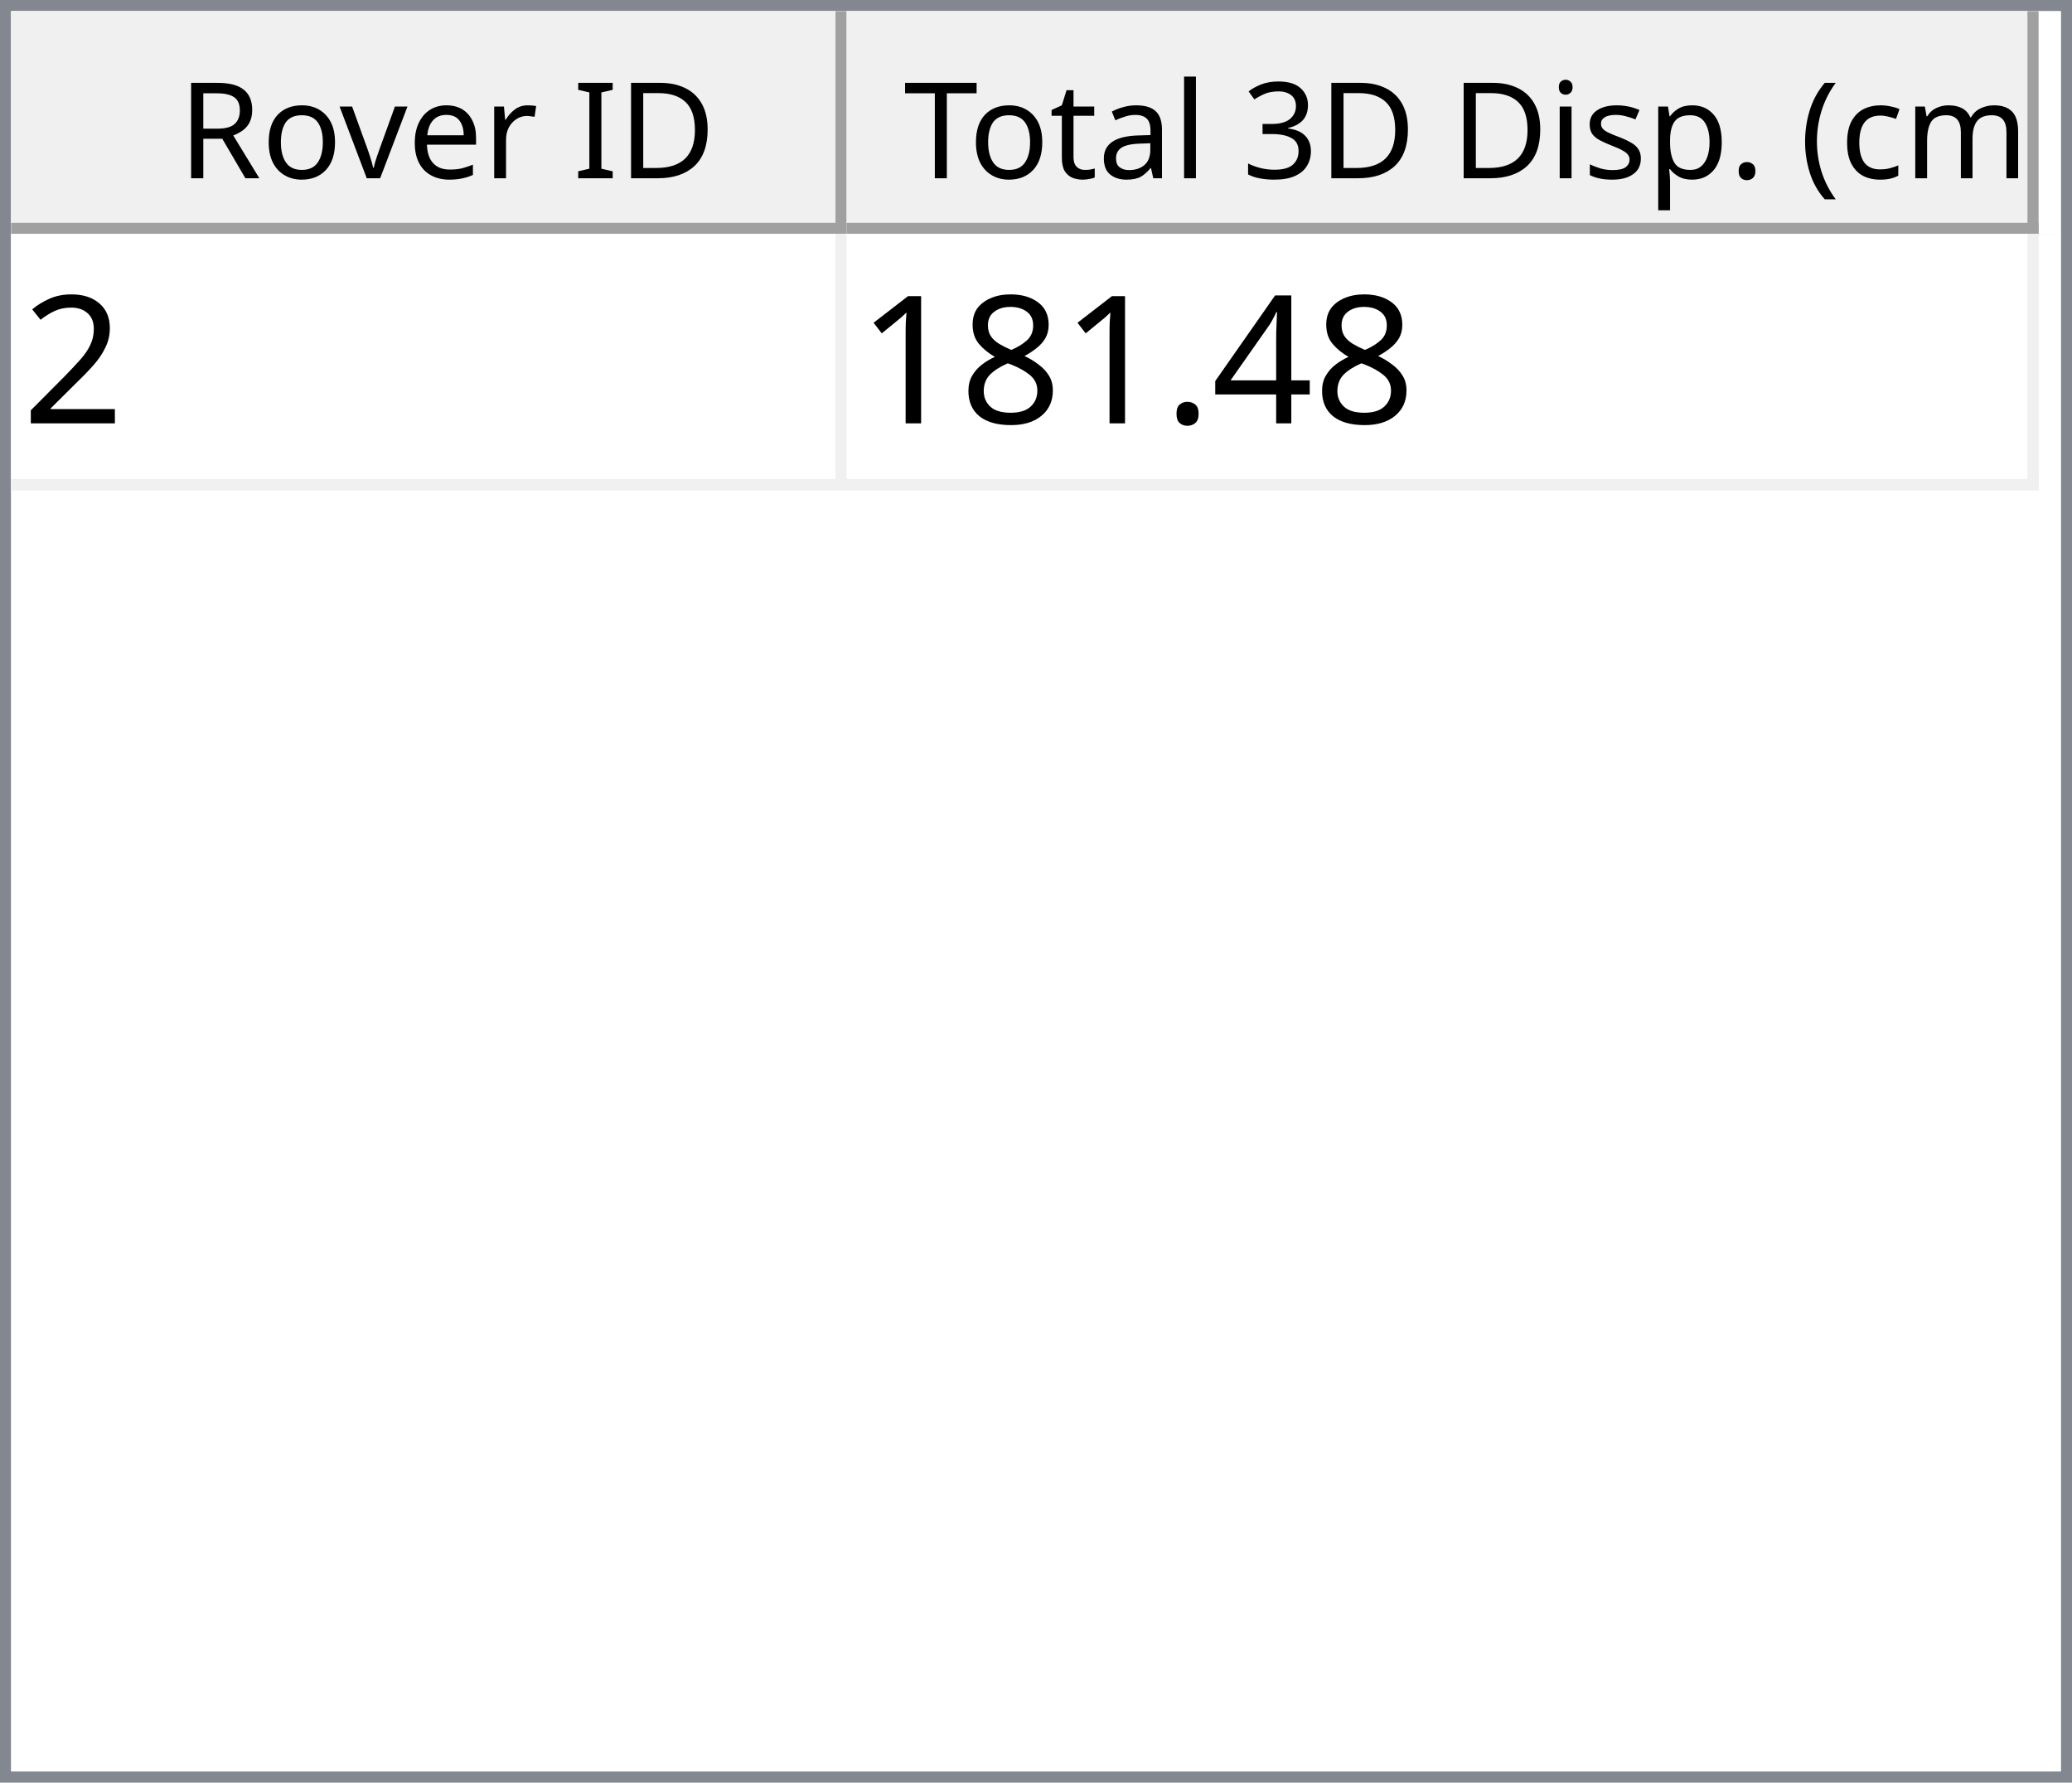
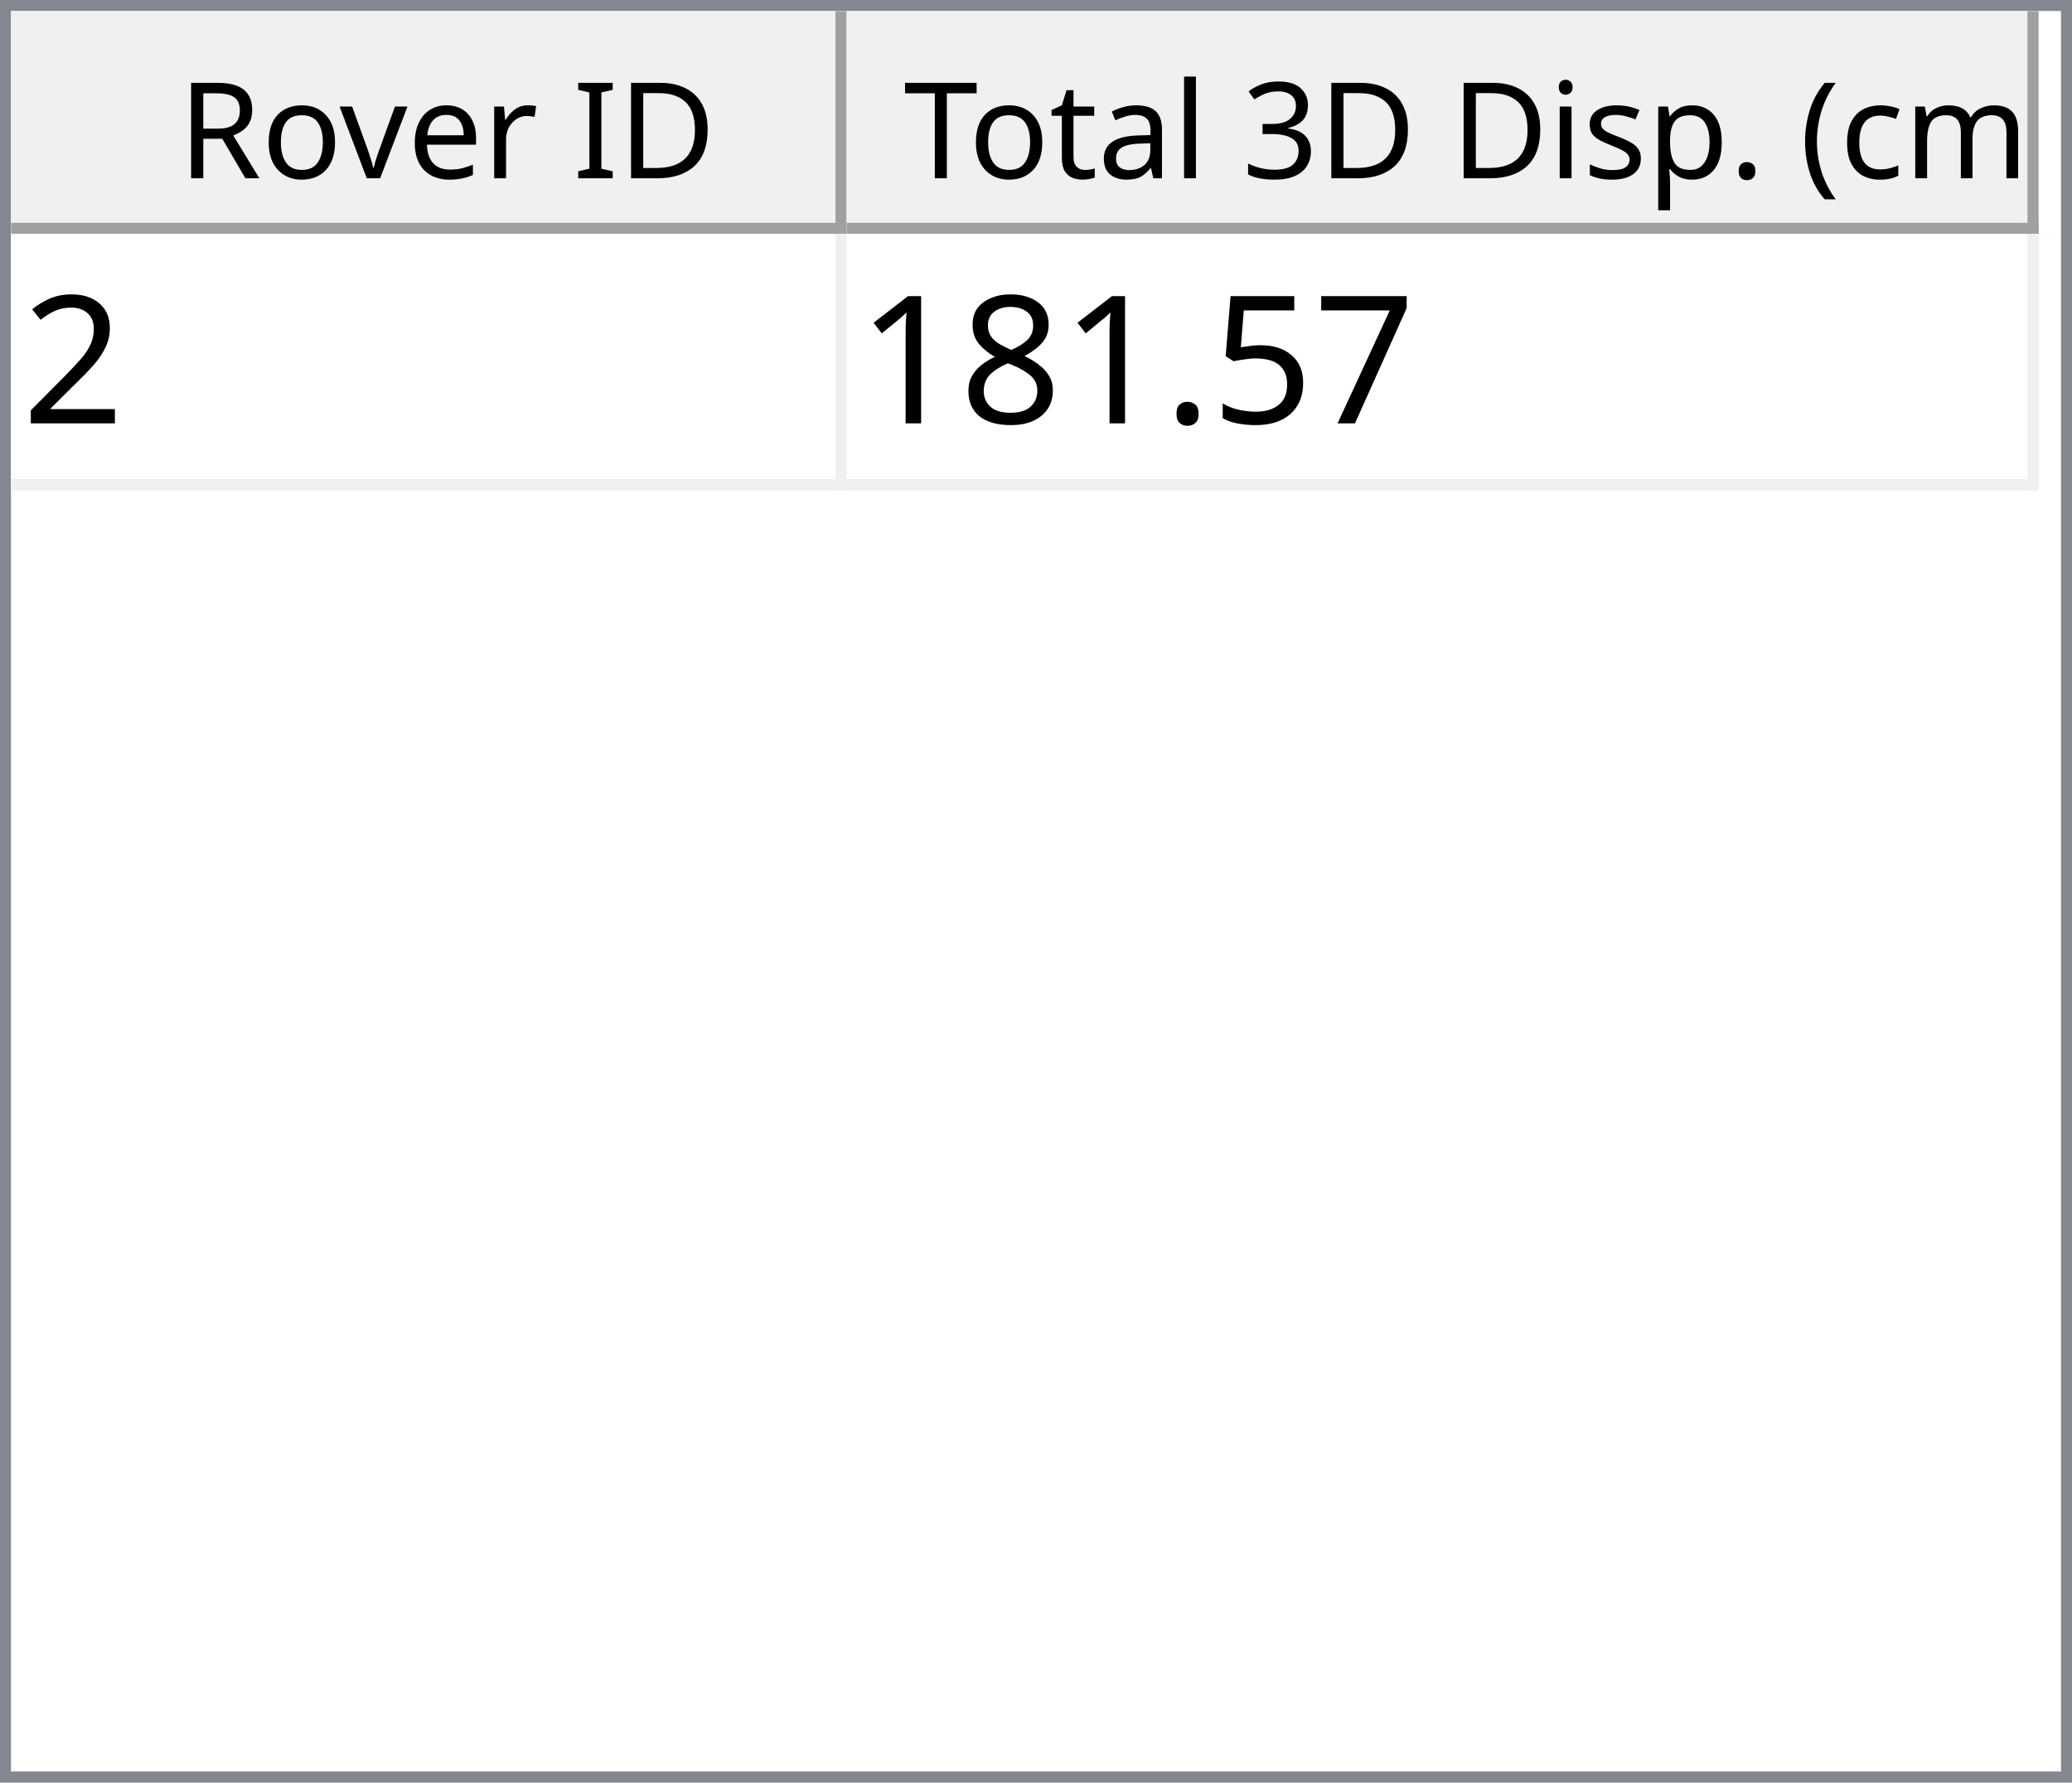
<svg xmlns="http://www.w3.org/2000/svg" style="fill-opacity:1; color-rendering:auto; color-interpolation:auto; text-rendering:auto; stroke:black; stroke-linecap:square; stroke-miterlimit:10; shape-rendering:auto; stroke-opacity:1; fill:black; stroke-dasharray:none; font-weight:normal; stroke-width:1; font-family:'Dialog'; font-style:normal; stroke-linejoin:miter; font-size:12px; stroke-dashoffset:0; image-rendering:auto;" width="186" height="160">
  <defs id="genericDefs" />
  <g>
    <defs id="defs1">
      <clipPath clipPathUnits="userSpaceOnUse" id="clipPath1">
        <path d="M0 0 L186 0 L186 160 L0 160 L0 0 Z" />
      </clipPath>
      <clipPath clipPathUnits="userSpaceOnUse" id="clipPath2">
        <path d="M0 0 L0 160 L186 160 L186 0 Z" />
      </clipPath>
      <clipPath clipPathUnits="userSpaceOnUse" id="clipPath3">
        <path d="M0 0 L0 20 L184 20 L184 0 Z" />
      </clipPath>
      <clipPath clipPathUnits="userSpaceOnUse" id="clipPath4">
        <path d="M0 0 L0 20 L75 20 L75 0 Z" />
      </clipPath>
      <clipPath clipPathUnits="userSpaceOnUse" id="clipPath5">
        <path d="M1 1 L1 19 L74 19 L74 1 Z" />
      </clipPath>
      <clipPath clipPathUnits="userSpaceOnUse" id="clipPath6">
        <path d="M0 0 L0 18 L73 18 L73 0 Z" />
      </clipPath>
      <clipPath clipPathUnits="userSpaceOnUse" id="clipPath7">
        <path d="M-0.5 -0.5 L-0.5 19.5 L74.5 19.5 L74.5 -0.5 Z" />
      </clipPath>
      <clipPath clipPathUnits="userSpaceOnUse" id="clipPath8">
        <path d="M0 0 L0 20 L107 20 L107 0 Z" />
      </clipPath>
      <clipPath clipPathUnits="userSpaceOnUse" id="clipPath9">
        <path d="M1 1 L1 19 L106 19 L106 1 Z" />
      </clipPath>
      <clipPath clipPathUnits="userSpaceOnUse" id="clipPath10">
        <path d="M0 0 L0 18 L105 18 L105 0 Z" />
      </clipPath>
      <clipPath clipPathUnits="userSpaceOnUse" id="clipPath11">
        <path d="M-0.5 -0.5 L-0.5 19.5 L106.5 19.5 L106.5 -0.5 Z" />
      </clipPath>
      <clipPath clipPathUnits="userSpaceOnUse" id="clipPath12">
        <path d="M0 0 L0 138 L184 138 L184 0 Z" />
      </clipPath>
      <clipPath clipPathUnits="userSpaceOnUse" id="clipPath13">
        <path d="M0 0 L0 23 L182 23 L182 0 Z" />
      </clipPath>
      <clipPath clipPathUnits="userSpaceOnUse" id="clipPath14">
        <path d="M-0.5 -0.5 L-0.5 22.5 L181.5 22.5 L181.5 -0.5 Z" />
      </clipPath>
      <clipPath clipPathUnits="userSpaceOnUse" id="clipPath15">
        <path d="M0 0 L0 22 L74 22 L74 0 Z" />
      </clipPath>
      <clipPath clipPathUnits="userSpaceOnUse" id="clipPath16">
        <path d="M0 0 L0 22 L106 22 L106 0 Z" />
      </clipPath>
      <font horiz-adv-x="64.551" id="font1">
        <font-face ascent="107.91" descent="25.098" units-per-em="100" style="font-style:normal; font-family:Segoe UI; font-weight:normal;" />
        <missing-glyph horiz-adv-x="64.551" d="M8.109 0 L8.109 68.266 L56.453 68.266 L56.453 0 L8.109 0 ZM15.328 7.234 L49.219 7.234 L49.219 61.031 L15.328 61.031 L15.328 7.234 Z" />
        <glyph unicode="D" horiz-adv-x="70.117" d="M9.188 0 L9.188 70.016 L28.516 70.016 Q65.531 70.016 65.531 35.891 Q65.531 19.672 55.25 9.836 Q44.969 0 27.734 0 L9.188 0 ZM17.391 62.594 L17.391 7.422 L27.828 7.422 Q41.609 7.422 49.273 14.797 Q56.938 22.172 56.938 35.688 Q56.938 62.594 28.328 62.594 L17.391 62.594 Z" />
        <glyph unicode="I" horiz-adv-x="26.611" d="M17.391 0 L9.188 0 L9.188 70.016 L17.391 70.016 L17.391 0 Z" />
        <glyph unicode=" " horiz-adv-x="27.393" d="" />
        <glyph unicode="r" horiz-adv-x="34.766" d="M34.188 41.891 Q32.078 43.5 28.125 43.5 Q23 43.5 19.555 38.672 Q16.109 33.844 16.109 25.484 L16.109 0 L8.109 0 L8.109 50 L16.109 50 L16.109 39.703 L16.312 39.703 Q18.016 44.969 21.531 47.922 Q25.047 50.875 29.391 50.875 Q32.516 50.875 34.188 50.203 L34.188 41.891 Z" />
        <glyph unicode="e" horiz-adv-x="52.295" d="M48.297 23 L12.984 23 Q13.188 14.656 17.484 10.109 Q21.781 5.562 29.297 5.562 Q37.75 5.562 44.828 11.141 L44.828 3.609 Q38.234 -1.172 27.391 -1.172 Q16.797 -1.172 10.742 5.641 Q4.688 12.453 4.688 24.812 Q4.688 36.469 11.305 43.82 Q17.922 51.172 27.734 51.172 Q37.547 51.172 42.922 44.828 Q48.297 38.484 48.297 27.203 L48.297 23 ZM40.094 29.781 Q40.047 36.719 36.75 40.578 Q33.453 44.438 27.594 44.438 Q21.922 44.438 17.969 40.383 Q14.016 36.328 13.094 29.781 L40.094 29.781 Z" />
        <glyph unicode="v" horiz-adv-x="47.9" d="M47.406 50 L27.484 0 L19.625 0 L0.688 50 L9.469 50 L22.172 13.672 Q23.578 9.672 23.922 6.688 L24.125 6.688 Q24.609 10.453 25.688 13.484 L38.969 50 L47.406 50 Z" />
        <glyph unicode="o" horiz-adv-x="58.594" d="M29 -1.172 Q17.922 -1.172 11.305 5.836 Q4.688 12.844 4.688 24.422 Q4.688 37.016 11.57 44.094 Q18.453 51.172 30.172 51.172 Q41.359 51.172 47.633 44.289 Q53.906 37.406 53.906 25.203 Q53.906 13.234 47.141 6.031 Q40.375 -1.172 29 -1.172 ZM29.594 44.438 Q21.875 44.438 17.383 39.188 Q12.891 33.938 12.891 24.703 Q12.891 15.828 17.43 10.695 Q21.969 5.562 29.594 5.562 Q37.359 5.562 41.531 10.594 Q45.703 15.625 45.703 24.906 Q45.703 34.281 41.531 39.359 Q37.359 44.438 29.594 44.438 Z" />
        <glyph unicode="R" horiz-adv-x="59.814" d="M59.375 0 L49.609 0 L37.891 19.625 Q36.281 22.359 34.766 24.289 Q33.25 26.219 31.664 27.438 Q30.078 28.656 28.25 29.219 Q26.422 29.781 24.125 29.781 L17.391 29.781 L17.391 0 L9.188 0 L9.188 70.016 L30.078 70.016 Q34.672 70.016 38.555 68.867 Q42.438 67.719 45.289 65.375 Q48.141 63.031 49.758 59.547 Q51.375 56.062 51.375 51.375 Q51.375 47.703 50.273 44.656 Q49.172 41.609 47.148 39.211 Q45.125 36.812 42.266 35.133 Q39.406 33.453 35.844 32.516 L35.844 32.328 Q37.594 31.547 38.891 30.547 Q40.188 29.547 41.359 28.18 Q42.531 26.812 43.68 25.078 Q44.828 23.344 46.234 21.047 L59.375 0 ZM17.391 62.594 L17.391 37.203 L28.516 37.203 Q31.594 37.203 34.203 38.133 Q36.812 39.062 38.719 40.797 Q40.625 42.531 41.703 45.047 Q42.781 47.562 42.781 50.688 Q42.781 56.297 39.141 59.445 Q35.5 62.594 28.609 62.594 L17.391 62.594 Z" />
        <glyph unicode=")" horiz-adv-x="30.176" d="M8.297 -15.922 L1.172 -15.922 Q16.406 2.344 16.406 26.812 Q16.406 51.469 1.078 70.016 L8.297 70.016 Q23.531 52.156 23.531 26.703 Q23.531 1.375 8.297 -15.922 Z" />
        <glyph unicode="m" horiz-adv-x="86.133" d="M79.109 0 L71.094 0 L71.094 28.719 Q71.094 37.016 68.531 40.727 Q65.969 44.438 59.906 44.438 Q54.781 44.438 51.195 39.75 Q47.609 35.062 47.609 28.516 L47.609 0 L39.594 0 L39.594 29.688 Q39.594 44.438 28.219 44.438 Q22.953 44.438 19.531 40.016 Q16.109 35.594 16.109 28.516 L16.109 0 L8.109 0 L8.109 50 L16.109 50 L16.109 42.094 L16.312 42.094 Q21.625 51.172 31.844 51.172 Q36.969 51.172 40.773 48.312 Q44.578 45.453 46 40.828 Q51.562 51.172 62.594 51.172 Q79.109 51.172 79.109 30.812 L79.109 0 Z" />
        <glyph unicode="c" horiz-adv-x="46.191" d="M42.188 2.297 Q36.422 -1.172 28.516 -1.172 Q17.828 -1.172 11.258 5.789 Q4.688 12.75 4.688 23.828 Q4.688 36.188 11.766 43.68 Q18.844 51.172 30.672 51.172 Q37.25 51.172 42.281 48.734 L42.281 40.531 Q36.719 44.438 30.375 44.438 Q22.703 44.438 17.797 38.945 Q12.891 33.453 12.891 24.516 Q12.891 15.719 17.508 10.641 Q22.125 5.562 29.891 5.562 Q36.422 5.562 42.188 9.906 L42.188 2.297 Z" />
        <glyph unicode="(" horiz-adv-x="30.176" d="M29.109 -15.922 L21.969 -15.922 Q6.844 1.375 6.844 26.703 Q6.844 52.156 21.969 70.016 L29.203 70.016 Q13.875 51.469 13.875 26.812 Q13.875 2.344 29.109 -15.922 Z" />
        <glyph unicode="." horiz-adv-x="21.68" d="M10.891 -1.078 Q8.641 -1.078 7.055 0.539 Q5.469 2.156 5.469 4.391 Q5.469 6.641 7.055 8.273 Q8.641 9.906 10.891 9.906 Q13.188 9.906 14.797 8.273 Q16.406 6.641 16.406 4.391 Q16.406 2.156 14.797 0.539 Q13.188 -1.078 10.891 -1.078 Z" />
        <glyph unicode="p" horiz-adv-x="58.789" d="M16.312 7.234 L16.109 7.234 L16.109 -23 L8.109 -23 L8.109 50 L16.109 50 L16.109 41.219 L16.312 41.219 Q22.219 51.172 33.594 51.172 Q43.266 51.172 48.688 44.461 Q54.109 37.75 54.109 26.469 Q54.109 13.922 48 6.375 Q41.891 -1.172 31.297 -1.172 Q21.578 -1.172 16.312 7.234 ZM16.109 27.391 L16.109 20.406 Q16.109 14.203 20.141 9.883 Q24.172 5.562 30.375 5.562 Q37.641 5.562 41.773 11.133 Q45.906 16.703 45.906 26.609 Q45.906 34.969 42.047 39.703 Q38.188 44.438 31.594 44.438 Q24.609 44.438 20.359 39.578 Q16.109 34.719 16.109 27.391 Z" />
        <glyph unicode="s" horiz-adv-x="42.432" d="M5.078 1.812 L5.078 10.406 Q11.625 5.562 19.484 5.562 Q30.031 5.562 30.031 12.594 Q30.031 14.594 29.125 15.992 Q28.219 17.391 26.68 18.461 Q25.141 19.531 23.07 20.383 Q21 21.234 18.609 22.172 Q15.281 23.484 12.766 24.828 Q10.25 26.172 8.57 27.859 Q6.891 29.547 6.031 31.695 Q5.172 33.844 5.172 36.719 Q5.172 40.234 6.789 42.945 Q8.406 45.656 11.086 47.484 Q13.766 49.312 17.211 50.242 Q20.656 51.172 24.312 51.172 Q30.812 51.172 35.938 48.922 L35.938 40.828 Q30.422 44.438 23.25 44.438 Q21 44.438 19.195 43.922 Q17.391 43.406 16.094 42.477 Q14.797 41.547 14.086 40.258 Q13.375 38.969 13.375 37.406 Q13.375 35.453 14.086 34.133 Q14.797 32.812 16.164 31.789 Q17.531 30.766 19.484 29.938 Q21.438 29.109 23.922 28.125 Q27.25 26.859 29.883 25.516 Q32.516 24.172 34.375 22.484 Q36.234 20.797 37.234 18.602 Q38.234 16.406 38.234 13.375 Q38.234 9.672 36.602 6.938 Q34.969 4.203 32.234 2.398 Q29.5 0.594 25.93 -0.289 Q22.359 -1.172 18.453 -1.172 Q10.75 -1.172 5.078 1.812 Z" />
        <glyph unicode="i" horiz-adv-x="24.219" d="M12.203 62.703 Q10.062 62.703 8.547 64.164 Q7.031 65.625 7.031 67.875 Q7.031 70.125 8.547 71.609 Q10.062 73.094 12.203 73.094 Q14.406 73.094 15.945 71.609 Q17.484 70.125 17.484 67.875 Q17.484 65.719 15.945 64.211 Q14.406 62.703 12.203 62.703 ZM16.109 0 L8.109 0 L8.109 50 L16.109 50 L16.109 0 Z" />
        <glyph unicode="3" horiz-adv-x="53.906" d="M46.531 19.828 Q46.531 15.094 44.75 11.211 Q42.969 7.328 39.719 4.57 Q36.469 1.812 31.93 0.297 Q27.391 -1.219 21.922 -1.219 Q11.922 -1.219 6 2.594 L6 11.188 Q13.094 5.609 22.219 5.609 Q25.875 5.609 28.828 6.539 Q31.781 7.469 33.906 9.227 Q36.031 10.984 37.18 13.477 Q38.328 15.969 38.328 19.094 Q38.328 32.812 18.797 32.812 L12.984 32.812 L12.984 39.594 L18.5 39.594 Q35.797 39.594 35.797 52.484 Q35.797 64.406 22.609 64.406 Q15.188 64.406 8.688 59.422 L8.688 67.188 Q15.375 71.188 24.609 71.188 Q29 71.188 32.57 69.969 Q36.141 68.75 38.68 66.555 Q41.219 64.359 42.609 61.281 Q44 58.203 44 54.5 Q44 40.672 30.031 36.719 L30.031 36.531 Q33.594 36.141 36.625 34.797 Q39.656 33.453 41.852 31.305 Q44.047 29.156 45.289 26.25 Q46.531 23.344 46.531 19.828 Z" />
        <glyph unicode="l" horiz-adv-x="24.219" d="M16.109 0 L8.109 0 L8.109 74.031 L16.109 74.031 L16.109 0 Z" />
        <glyph unicode="a" horiz-adv-x="50.879" d="M43.891 0 L35.891 0 L35.891 7.812 L35.688 7.812 Q30.469 -1.172 20.312 -1.172 Q12.844 -1.172 8.617 2.781 Q4.391 6.734 4.391 13.281 Q4.391 27.297 20.906 29.594 L35.891 31.688 Q35.891 44.438 25.594 44.438 Q16.547 44.438 9.281 38.281 L9.281 46.484 Q16.656 51.172 26.266 51.172 Q43.891 51.172 43.891 32.516 L43.891 0 ZM35.891 25.297 L23.828 23.641 Q18.266 22.859 15.43 20.875 Q12.594 18.891 12.594 13.875 Q12.594 10.203 15.211 7.883 Q17.828 5.562 22.172 5.562 Q28.125 5.562 32.008 9.742 Q35.891 13.922 35.891 20.312 L35.891 25.297 Z" />
        <glyph unicode="t" horiz-adv-x="33.887" d="M31.297 0.484 Q28.469 -1.078 23.828 -1.078 Q10.688 -1.078 10.688 13.578 L10.688 43.172 L2.094 43.172 L2.094 50 L10.688 50 L10.688 62.203 L18.703 64.797 L18.703 50 L31.297 50 L31.297 43.172 L18.703 43.172 L18.703 14.984 Q18.703 9.969 20.414 7.82 Q22.125 5.672 26.078 5.672 Q29.109 5.672 31.297 7.328 L31.297 0.484 Z" />
        <glyph unicode="T" horiz-adv-x="52.393" d="M50.594 62.594 L30.375 62.594 L30.375 0 L22.172 0 L22.172 62.594 L2 62.594 L2 70.016 L50.594 70.016 L50.594 62.594 Z" />
      </font>
      <font horiz-adv-x="75.0" id="font2">
        <font-face ascent="100.537" descent="21.973" units-per-em="100" style="font-style:normal; font-family:sans-serif; font-weight:normal;" />
        <missing-glyph horiz-adv-x="75.0" d="M12.5 0 L12.5 62.5 L62.5 62.5 L62.5 0 L12.5 0 ZM14.062 1.562 L60.938 1.562 L60.938 60.938 L14.062 60.938 L14.062 1.562 Z" />
        <glyph unicode="2" horiz-adv-x="55.615" d="M50.344 8.453 L50.344 0 L3.031 0 Q2.938 3.172 4.047 6.109 Q5.859 10.938 9.836 15.625 Q13.812 20.312 21.344 26.469 Q33.016 36.031 37.117 41.625 Q41.219 47.219 41.219 52.203 Q41.219 57.422 37.477 61.008 Q33.734 64.594 27.734 64.594 Q21.391 64.594 17.578 60.789 Q13.766 56.984 13.719 50.25 L4.688 51.172 Q5.609 61.281 11.664 66.578 Q17.719 71.875 27.938 71.875 Q38.234 71.875 44.242 66.164 Q50.25 60.453 50.25 52 Q50.25 47.703 48.492 43.555 Q46.734 39.406 42.656 34.812 Q38.578 30.219 29.109 22.219 Q21.188 15.578 18.945 13.211 Q16.703 10.844 15.234 8.453 L50.344 8.453 Z" />
-         <glyph unicode="4" horiz-adv-x="55.615" d="M32.328 0 L32.328 17.141 L1.266 17.141 L1.266 25.203 L33.938 71.578 L41.109 71.578 L41.109 25.203 L50.781 25.203 L50.781 17.141 L41.109 17.141 L41.109 0 L32.328 0 ZM32.328 25.203 L32.328 57.469 L9.906 25.203 L32.328 25.203 Z" />
+         <glyph unicode="7" horiz-adv-x="55.615" d="M4.734 62.203 L4.734 70.656 L51.078 70.656 L51.078 63.812 Q44.234 56.547 37.523 44.484 Q30.812 32.422 27.156 19.672 Q24.516 10.688 23.781 0 L14.75 0 Q14.891 8.453 18.062 20.414 Q21.234 32.375 27.172 43.484 Q33.109 54.594 39.797 62.203 L4.734 62.203 Z" />
+         <glyph unicode="5" horiz-adv-x="55.615" d="M4.156 18.75 L13.375 19.531 Q14.406 12.797 18.141 9.398 Q21.875 6 27.156 6 Q33.5 6 37.891 10.789 Q42.281 15.578 42.281 23.484 Q42.281 31 38.062 35.352 Q33.844 39.703 27 39.703 Q22.75 39.703 19.336 37.773 Q15.922 35.844 13.969 32.766 L5.719 33.844 L12.641 70.609 L48.25 70.609 L48.25 62.203 L19.672 62.203 L15.828 42.969 Q22.266 47.469 29.344 47.469 Q38.719 47.469 45.164 40.969 Q51.609 34.469 51.609 24.266 Q51.609 14.547 45.953 7.469 Q39.062 -1.219 27.156 -1.219 Q17.391 -1.219 11.211 4.25 Q5.031 9.719 4.156 18.75 Z" />
        <glyph unicode="." horiz-adv-x="27.783" d="M9.078 0 L9.078 10.016 L19.094 10.016 L19.094 0 L9.078 0 Z" />
        <glyph unicode="8" horiz-adv-x="55.615" d="M17.672 38.812 Q12.203 40.828 9.57 44.539 Q6.938 48.25 6.938 53.422 Q6.938 61.234 12.555 66.555 Q18.172 71.875 27.484 71.875 Q36.859 71.875 42.578 66.43 Q48.297 60.984 48.297 53.172 Q48.297 48.188 45.68 44.508 Q43.062 40.828 37.75 38.812 Q44.344 36.672 47.781 31.883 Q51.219 27.094 51.219 20.453 Q51.219 11.281 44.727 5.031 Q38.234 -1.219 27.641 -1.219 Q17.047 -1.219 10.547 5.055 Q4.047 11.328 4.047 20.703 Q4.047 27.688 7.594 32.398 Q11.141 37.109 17.672 38.812 ZM15.922 53.719 Q15.922 48.641 19.195 45.414 Q22.469 42.188 27.688 42.188 Q32.766 42.188 36.016 45.383 Q39.266 48.578 39.266 53.219 Q39.266 58.062 35.914 61.359 Q32.562 64.656 27.594 64.656 Q22.562 64.656 19.242 61.43 Q15.922 58.203 15.922 53.719 ZM13.094 20.656 Q13.094 16.891 14.875 13.375 Q16.656 9.859 20.172 7.93 Q23.688 6 27.734 6 Q34.031 6 38.133 10.055 Q42.234 14.109 42.234 20.359 Q42.234 26.703 38.016 30.859 Q33.797 35.016 27.438 35.016 Q21.234 35.016 17.164 30.914 Q13.094 26.812 13.094 20.656 Z" />
        <glyph unicode="1" horiz-adv-x="55.615" d="M37.25 0 L28.469 0 L28.469 56 Q25.297 52.984 20.141 49.953 Q14.984 46.922 10.891 45.406 L10.891 53.906 Q18.266 57.375 23.781 62.305 Q29.297 67.234 31.594 71.875 L37.25 71.875 L37.25 0 Z" />
      </font>
    </defs>
    <g style="fill:white; stroke:white;">
      <rect x="0" y="0" width="186" style="clip-path:url(#clipPath1); stroke:none;" height="160" />
    </g>
    <g style="fill:white; text-rendering:optimizeSpeed; color-rendering:optimizeSpeed; image-rendering:optimizeSpeed; shape-rendering:crispEdges; stroke:white; color-interpolation:sRGB;">
      <rect x="0" width="186" height="160" y="0" style="stroke:none;" />
      <path style="stroke:none;" d="M0 160 L186 160 L186 0 L0 0 Z" />
    </g>
    <g style="fill:rgb(240,240,240); font-family:'Segoe UI'; stroke:rgb(240,240,240);">
      <rect x="0" y="0" width="186" style="clip-path:url(#clipPath2); stroke:none;" height="160" />
    </g>
    <g style="fill:rgb(130,135,144); font-family:'Segoe UI'; stroke:rgb(130,135,144);">
      <path d="M0 0 L186 0 L186 160 L0 160 L0 0 ZM1 1 L185 1 L185 159 L1 159 L1 1 Z" style="fill-rule:evenodd; clip-path:url(#clipPath2); stroke:none;" />
    </g>
    <g style="fill:white; font-family:'Segoe UI'; stroke:white;" transform="translate(1,1)">
      <rect x="0" y="0" width="184" style="clip-path:url(#clipPath3); stroke:none;" height="20" />
    </g>
    <g style="fill:rgb(240,240,240); font-family:'Segoe UI'; stroke:rgb(240,240,240);" transform="translate(1,1)">
      <rect x="0" y="0" width="75" style="clip-path:url(#clipPath4); stroke:none;" height="20" />
    </g>
    <g style="font-family:'Segoe UI';" transform="translate(2,2)">
      <text x="14" xml:space="preserve" y="14" style="clip-path:url(#clipPath6); stroke:none;">Rover ID</text>
    </g>
    <g style="fill:rgb(160,160,160); font-family:'Segoe UI'; stroke:rgb(160,160,160); stroke-linejoin:bevel;" transform="translate(1.5,1.5)">
      <line x1="74" x2="74" y1="0" style="fill:none; clip-path:url(#clipPath7);" y2="19" />
    </g>
    <g style="fill:rgb(160,160,160); font-family:'Segoe UI'; stroke:rgb(160,160,160); stroke-linejoin:bevel;" transform="matrix(1,0,0,1,1,1) translate(0.5,0.5)">
      <line x1="0" x2="74" y1="19" style="fill:none; clip-path:url(#clipPath7);" y2="19" />
    </g>
    <g style="fill:rgb(240,240,240); font-family:'Segoe UI'; stroke:rgb(240,240,240);" transform="translate(76,1)">
      <rect x="0" y="0" width="107" style="clip-path:url(#clipPath8); stroke:none;" height="20" />
    </g>
    <g style="font-family:'Segoe UI';" transform="translate(77,2)">
      <text x="1" xml:space="preserve" y="14" style="clip-path:url(#clipPath10); stroke:none;"> Total 3D Disp. (cm)</text>
    </g>
    <g style="fill:rgb(160,160,160); font-family:'Segoe UI'; stroke:rgb(160,160,160); stroke-linejoin:bevel;" transform="translate(76.5,1.5)">
      <line x1="106" x2="106" y1="0" style="fill:none; clip-path:url(#clipPath11);" y2="19" />
    </g>
    <g style="fill:rgb(160,160,160); font-family:'Segoe UI'; stroke:rgb(160,160,160); stroke-linejoin:bevel;" transform="matrix(1,0,0,1,76,1) translate(0.5,0.5)">
      <line x1="0" x2="106" y1="19" style="fill:none; clip-path:url(#clipPath11);" y2="19" />
    </g>
    <g style="fill:white; font-family:'Segoe UI'; stroke:white;" transform="translate(1,21)">
      <rect x="0" y="0" width="184" style="clip-path:url(#clipPath12); stroke:none;" height="138" />
    </g>
    <g style="fill:rgb(240,240,240); font-size:16px; font-family:sans-serif; stroke:rgb(240,240,240);" transform="translate(1,21)">
      <rect x="0" y="0" width="182" style="clip-path:url(#clipPath13); stroke:none;" height="23" />
      <line transform="translate(0.5,0.5)" x1="0" x2="181" y1="22" style="clip-path:url(#clipPath14); fill:none; stroke-linejoin:bevel;" y2="22" />
    </g>
    <g transform="matrix(1,0,0,1,1,21) translate(0.5,0.5)" style="fill:rgb(240,240,240); font-size:16px; font-family:sans-serif; stroke:rgb(240,240,240); stroke-linejoin:bevel;">
      <line x1="74" x2="74" y1="0" style="fill:none; clip-path:url(#clipPath14);" y2="22" />
    </g>
    <g transform="matrix(1,0,0,1,1,21) translate(0.5,0.5)" style="fill:rgb(240,240,240); font-size:16px; font-family:sans-serif; stroke:rgb(240,240,240); stroke-linejoin:bevel;">
      <line x1="181" x2="181" y1="0" style="fill:none; clip-path:url(#clipPath14);" y2="22" />
    </g>
    <g style="fill:white; font-size:16px; font-family:sans-serif; stroke:white;" transform="matrix(1,0,0,1,1,21)">
      <rect x="0" y="0" width="74" style="clip-path:url(#clipPath15); stroke:none;" height="22" />
      <text x="1" y="17" style="fill:black; clip-path:url(#clipPath15); stroke:none;" xml:space="preserve">2</text>
    </g>
    <g style="fill:white; font-size:16px; font-family:sans-serif; stroke:white;" transform="matrix(1,0,0,1,1,21) translate(75,0)">
      <rect x="0" y="0" width="106" style="clip-path:url(#clipPath16); stroke:none;" height="22" />
-       <text x="1" y="17" style="fill:black; clip-path:url(#clipPath16); stroke:none;" xml:space="preserve">181.48</text>
+       <text x="1" y="17" style="fill:black; clip-path:url(#clipPath16); stroke:none;" xml:space="preserve">181.57</text>
    </g>
  </g>
</svg>
